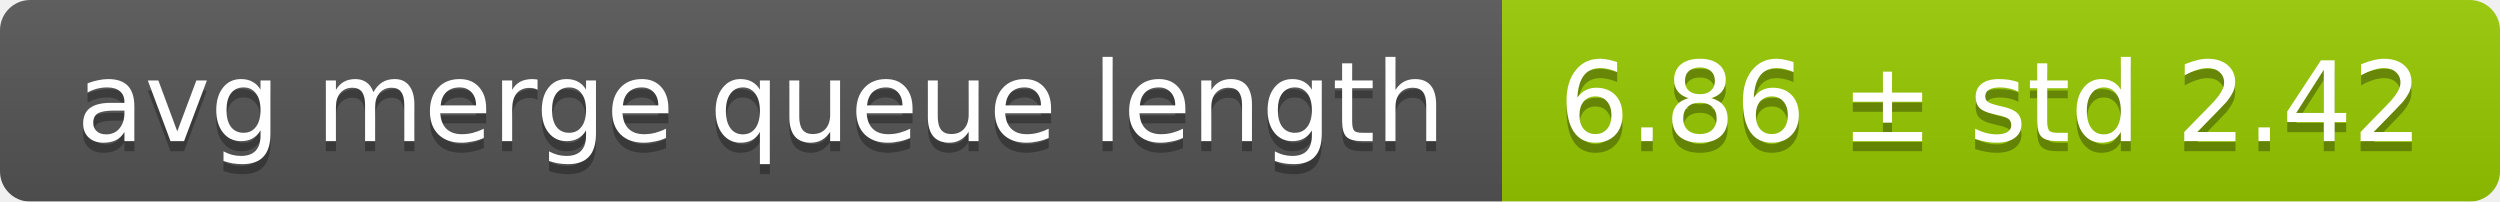
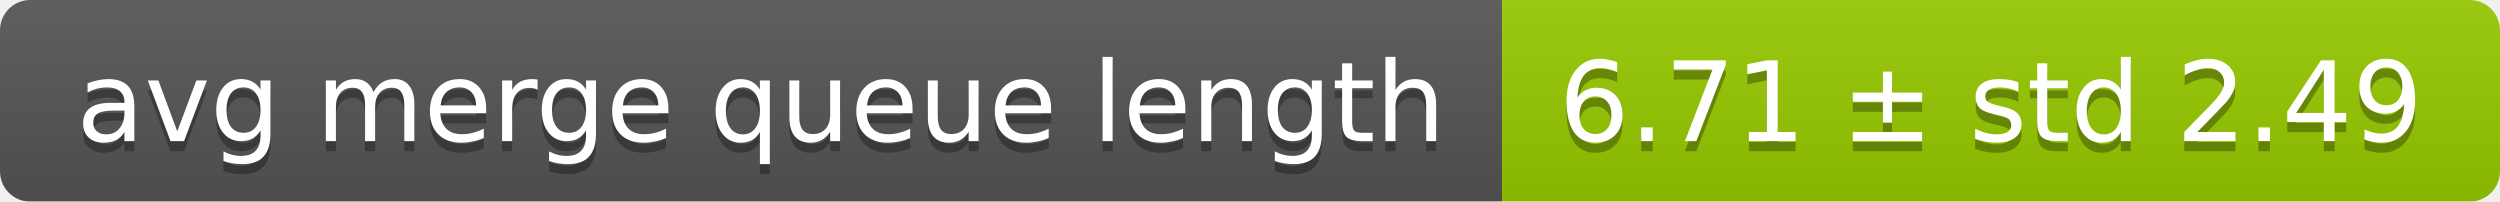
<svg xmlns="http://www.w3.org/2000/svg" width="248" height="20">
  <linearGradient id="smooth" x2="0" y2="100%">
    <stop offset="0" stop-color="#bbb" stop-opacity=".1" />
    <stop offset="1" stop-opacity=".1" />
  </linearGradient>
  <mask id="round">
    <rect width="248" height="20" rx="3" fill="#fff" />
  </mask>
  <g mask="url(#round)">
    <rect width="149" height="20" fill="#555" />
    <rect x="149" width="99" height="20" fill="#97ca00" />
    <rect width="248" height="20" fill="url(#smooth)" />
  </g>
  <g fill="#fff" text-anchor="middle" font-family="DejaVu Sans,Verdana,Geneva,sans-serif" font-size="11">
    <text x="75.5" y="15" fill="#010101" fill-opacity=".3">avg merge queue length</text>
    <text x="75.5" y="14">avg merge queue length</text>
-     <text x="197.5" y="15" fill="#010101" fill-opacity=".3">6.86 ± std 2.42</text>
-     <text x="197.5" y="14">6.86 ± std 2.42</text>
+     <text x="197.5" y="15" fill="#010101" fill-opacity=".3">6.71 ± std 2.49</text>
+     <text x="197.5" y="14">6.71 ± std 2.49</text>
  </g>
</svg>
